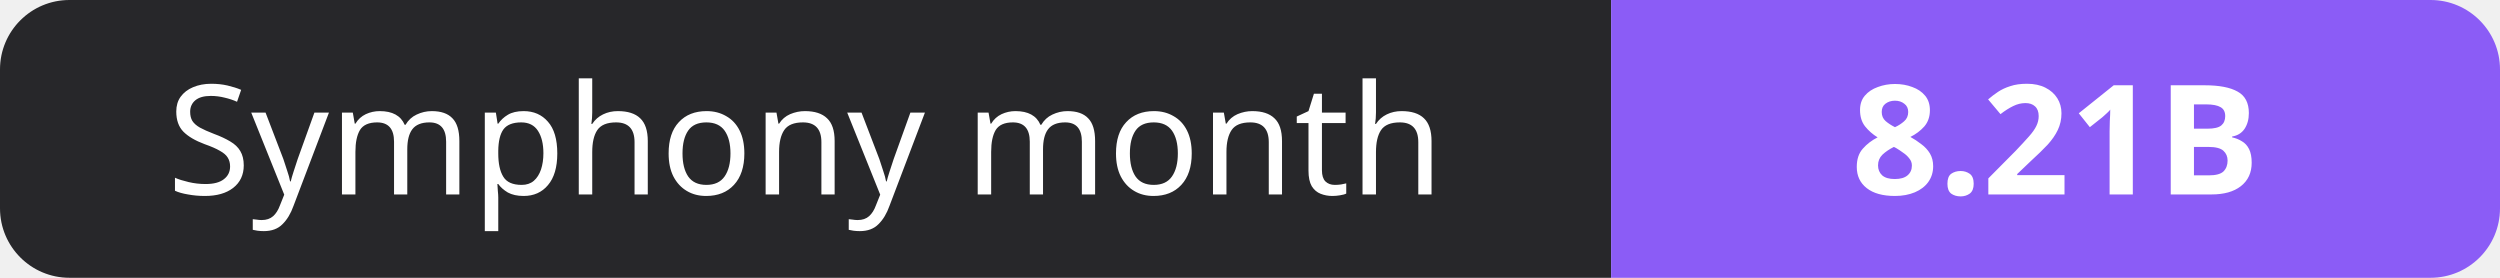
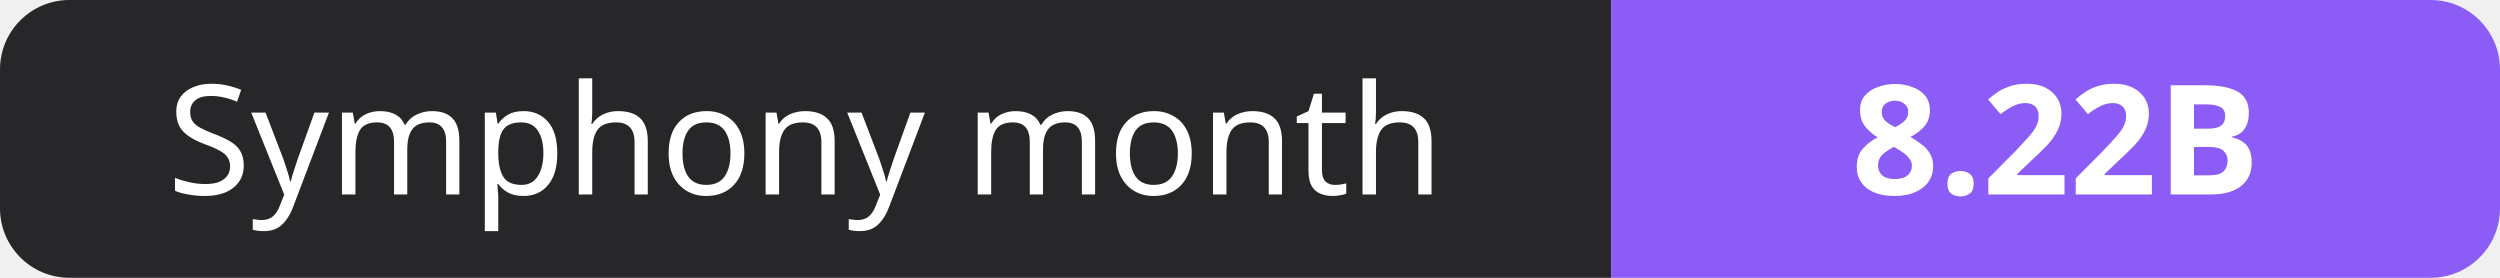
- <svg xmlns="http://www.w3.org/2000/svg" width="180" height="20" role="img" aria-label="Symphony month: 8.21B">
+ <svg xmlns="http://www.w3.org/2000/svg" width="180" height="20" role="img" aria-label="Symphony month: 8.22B">
  <clipPath id="r">
    <rect width="180" height="20" rx="5" fill="#fff" />
  </clipPath>
  <g clip-path="url(#r)">
    <rect width="116" height="20" fill="#27272a" />
    <rect x="116" width="64" height="20" fill="#8b5cf6" />
  </g>
  <g fill="#fff" text-anchor="middle" font-family="Verdana,Geneva,sans-serif" font-size="11">
    <text x="58.0" y="14">Symphony month</text>
-     <text x="148.0" y="14" font-weight="700">8.21B</text>
+     <text x="148.0" y="14" font-weight="700">8.22B</text>
  </g>
</svg>
